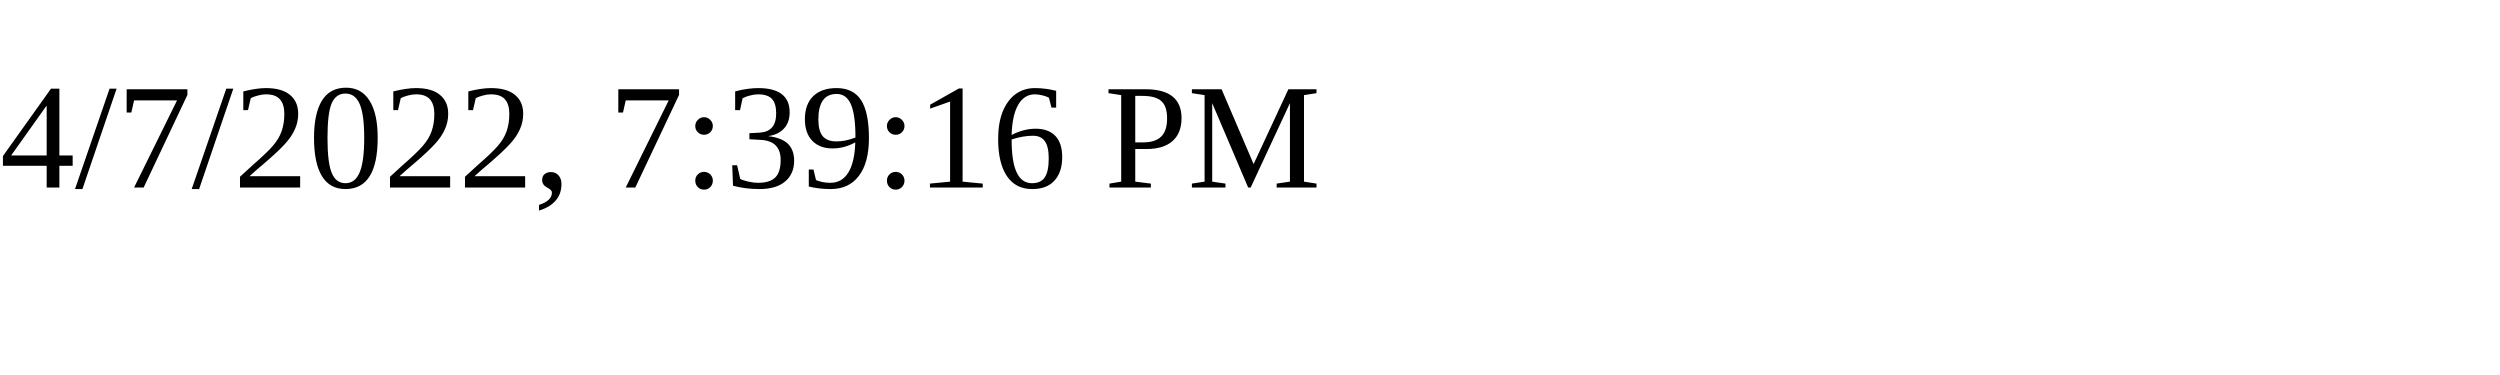
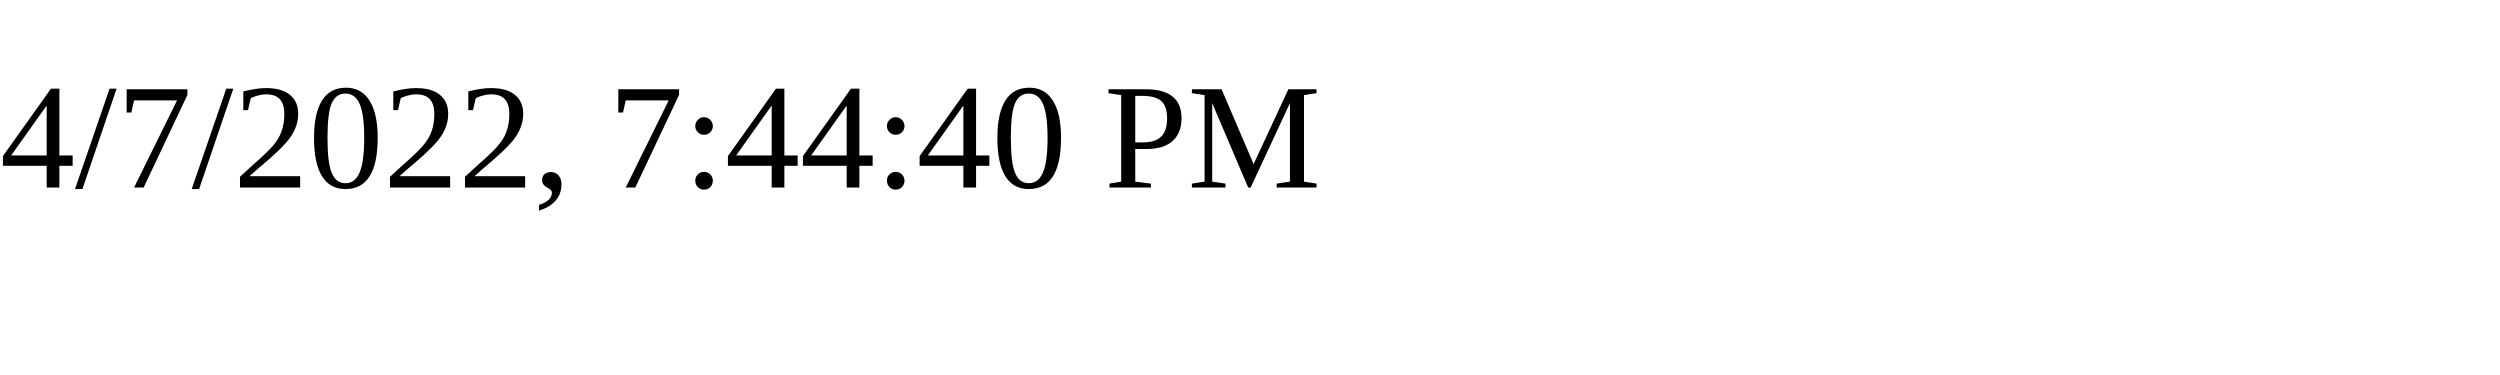
<svg xmlns="http://www.w3.org/2000/svg" height="30" width="200">
-   <text x="0" y="15">4/7/2022, 7:39:16 PM</text>
+   <text x="0" y="15">4/7/2022, 7:44:40 PM</text>
</svg>
